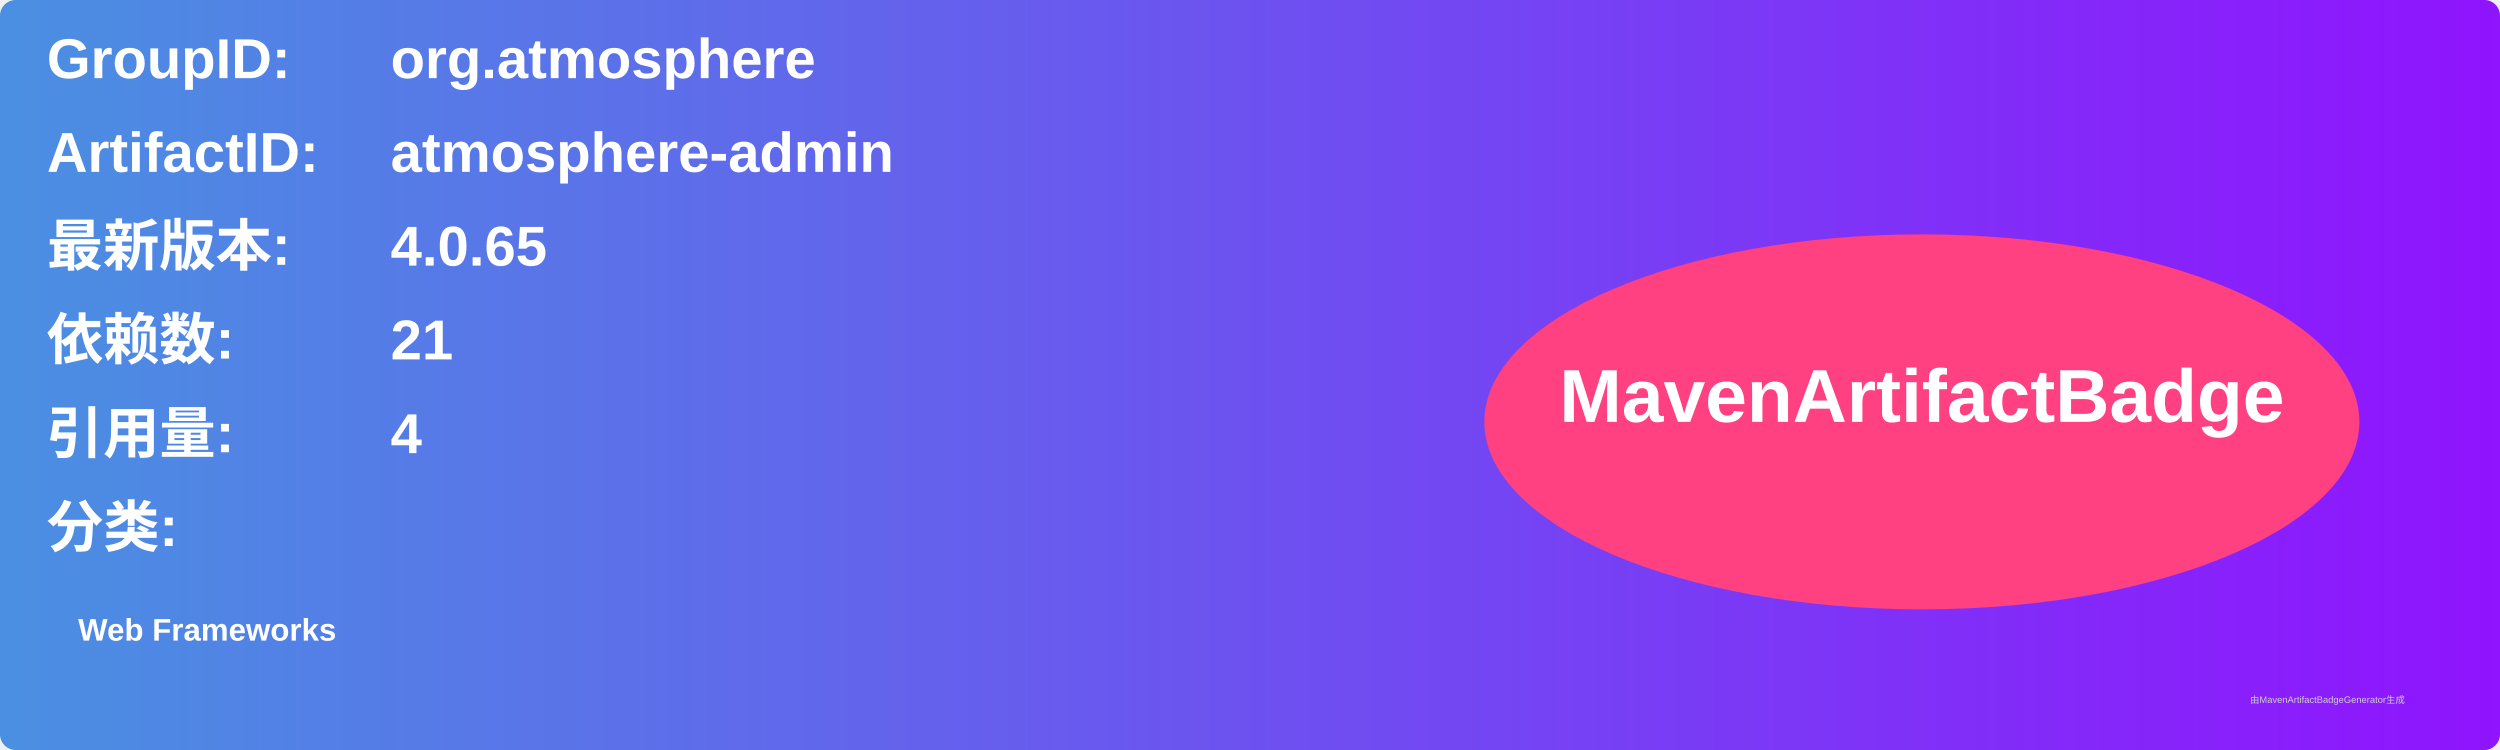
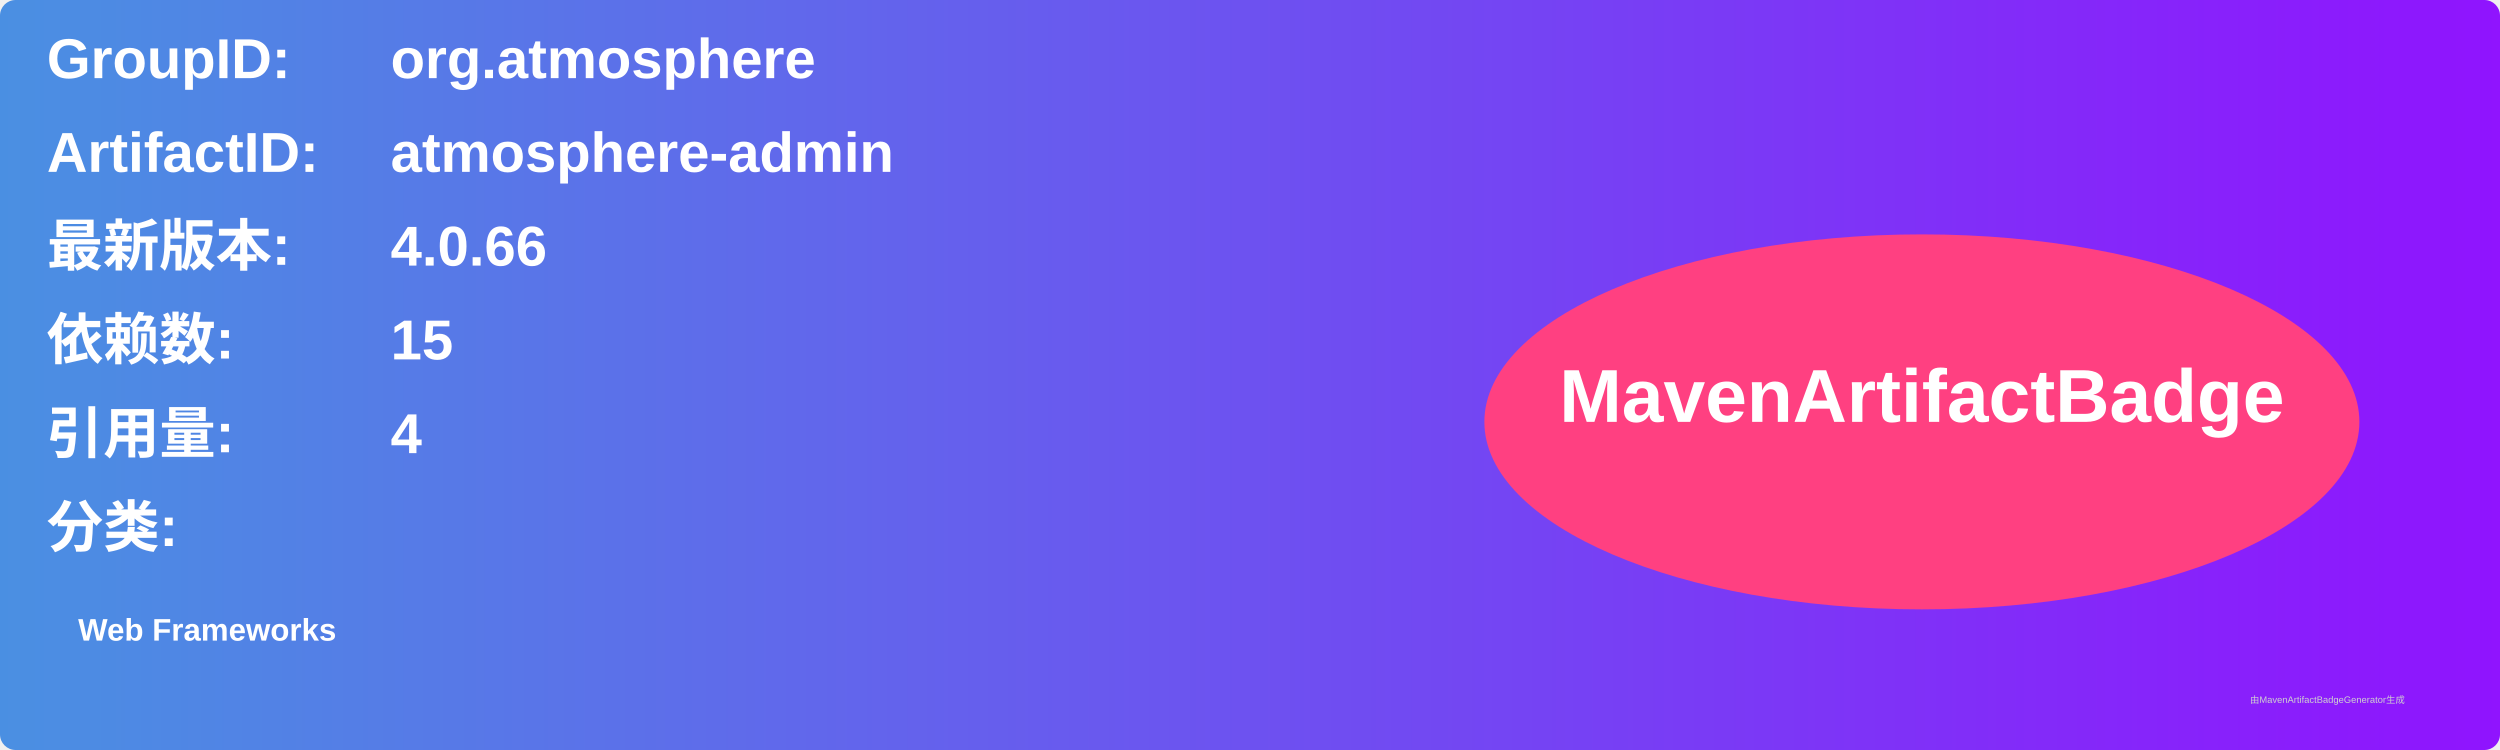
<svg xmlns="http://www.w3.org/2000/svg" width="800" height="240" viewBox="0 0 800 240">
  <linearGradient id="grad" x1="0%" y1="0%" x2="100%" y2="0%">
    <stop offset="0%" stop-color="#4a90e2" />
    <stop offset="100%" stop-color="#9013fe" />
  </linearGradient>
  <rect width="100%" height="100%" rx="5" ry="5" fill="url(#grad)" />
  <g transform="translate(15, 15)">
    <text x="0" y="10" font-family="Arial" font-size="18" fill="white" font-weight="bold" width="260">GroupID:</text>
    <text x="110" y="10" font-family="Arial" font-size="18" fill="white" font-weight="bold" width="460">org.atmosphere</text>
    <text x="0" y="40" font-family="Arial" font-size="18" fill="white" font-weight="bold" width="260">ArtifactID:</text>
    <text x="110" y="40" font-family="Arial" font-size="18" fill="white" font-weight="bold" width="460">atmosphere-admin</text>
    <text x="0" y="70" font-family="Arial" font-size="18" fill="white" font-weight="bold">最新版本:</text>
    <text x="110" y="70" font-family="Arial" font-size="18" fill="white" font-weight="bold">
-       <tspan font-weight="bold">4.0.65</tspan>
+       <tspan font-weight="bold">4.0.66</tspan>
    </text>
    <text x="0" y="100" font-family="Arial" font-size="18" fill="white" font-weight="bold">依赖数: </text>
    <text x="110" y="100" font-family="Arial" font-size="18" fill="white">
-       <tspan font-weight="bold">21</tspan>
+       <tspan font-weight="bold">15</tspan>
    </text>
    <text x="0" y="130" font-family="Arial" font-size="18" fill="white" font-weight="bold">引用量: </text>
    <text x="110" y="130" font-family="Arial" font-size="18" fill="white">
      <tspan font-weight="bold">4</tspan>
    </text>
    <text x="0" y="160" font-family="Arial" font-size="18" fill="white" font-weight="bold">分类:</text>
    <text x="10" y="190" font-family="Arial" font-size="10" fill="white">
      <tspan font-weight="bold">Web Frameworks</tspan>
    </text>
    <ellipse cx="600" cy="120" rx="140" ry="60" fill="#ff4081" />
    <text x="600" y="120" text-anchor="middle" font-family="Arial" font-size="24" fill="white" font-weight="bold">MavenArtifactBadge</text>
  </g>
  <text x="720" y="225" font-family="Arial" font-size="3" fill="#d0d0d0">由MavenArtifactBadgeGenerator生成</text>
</svg>
